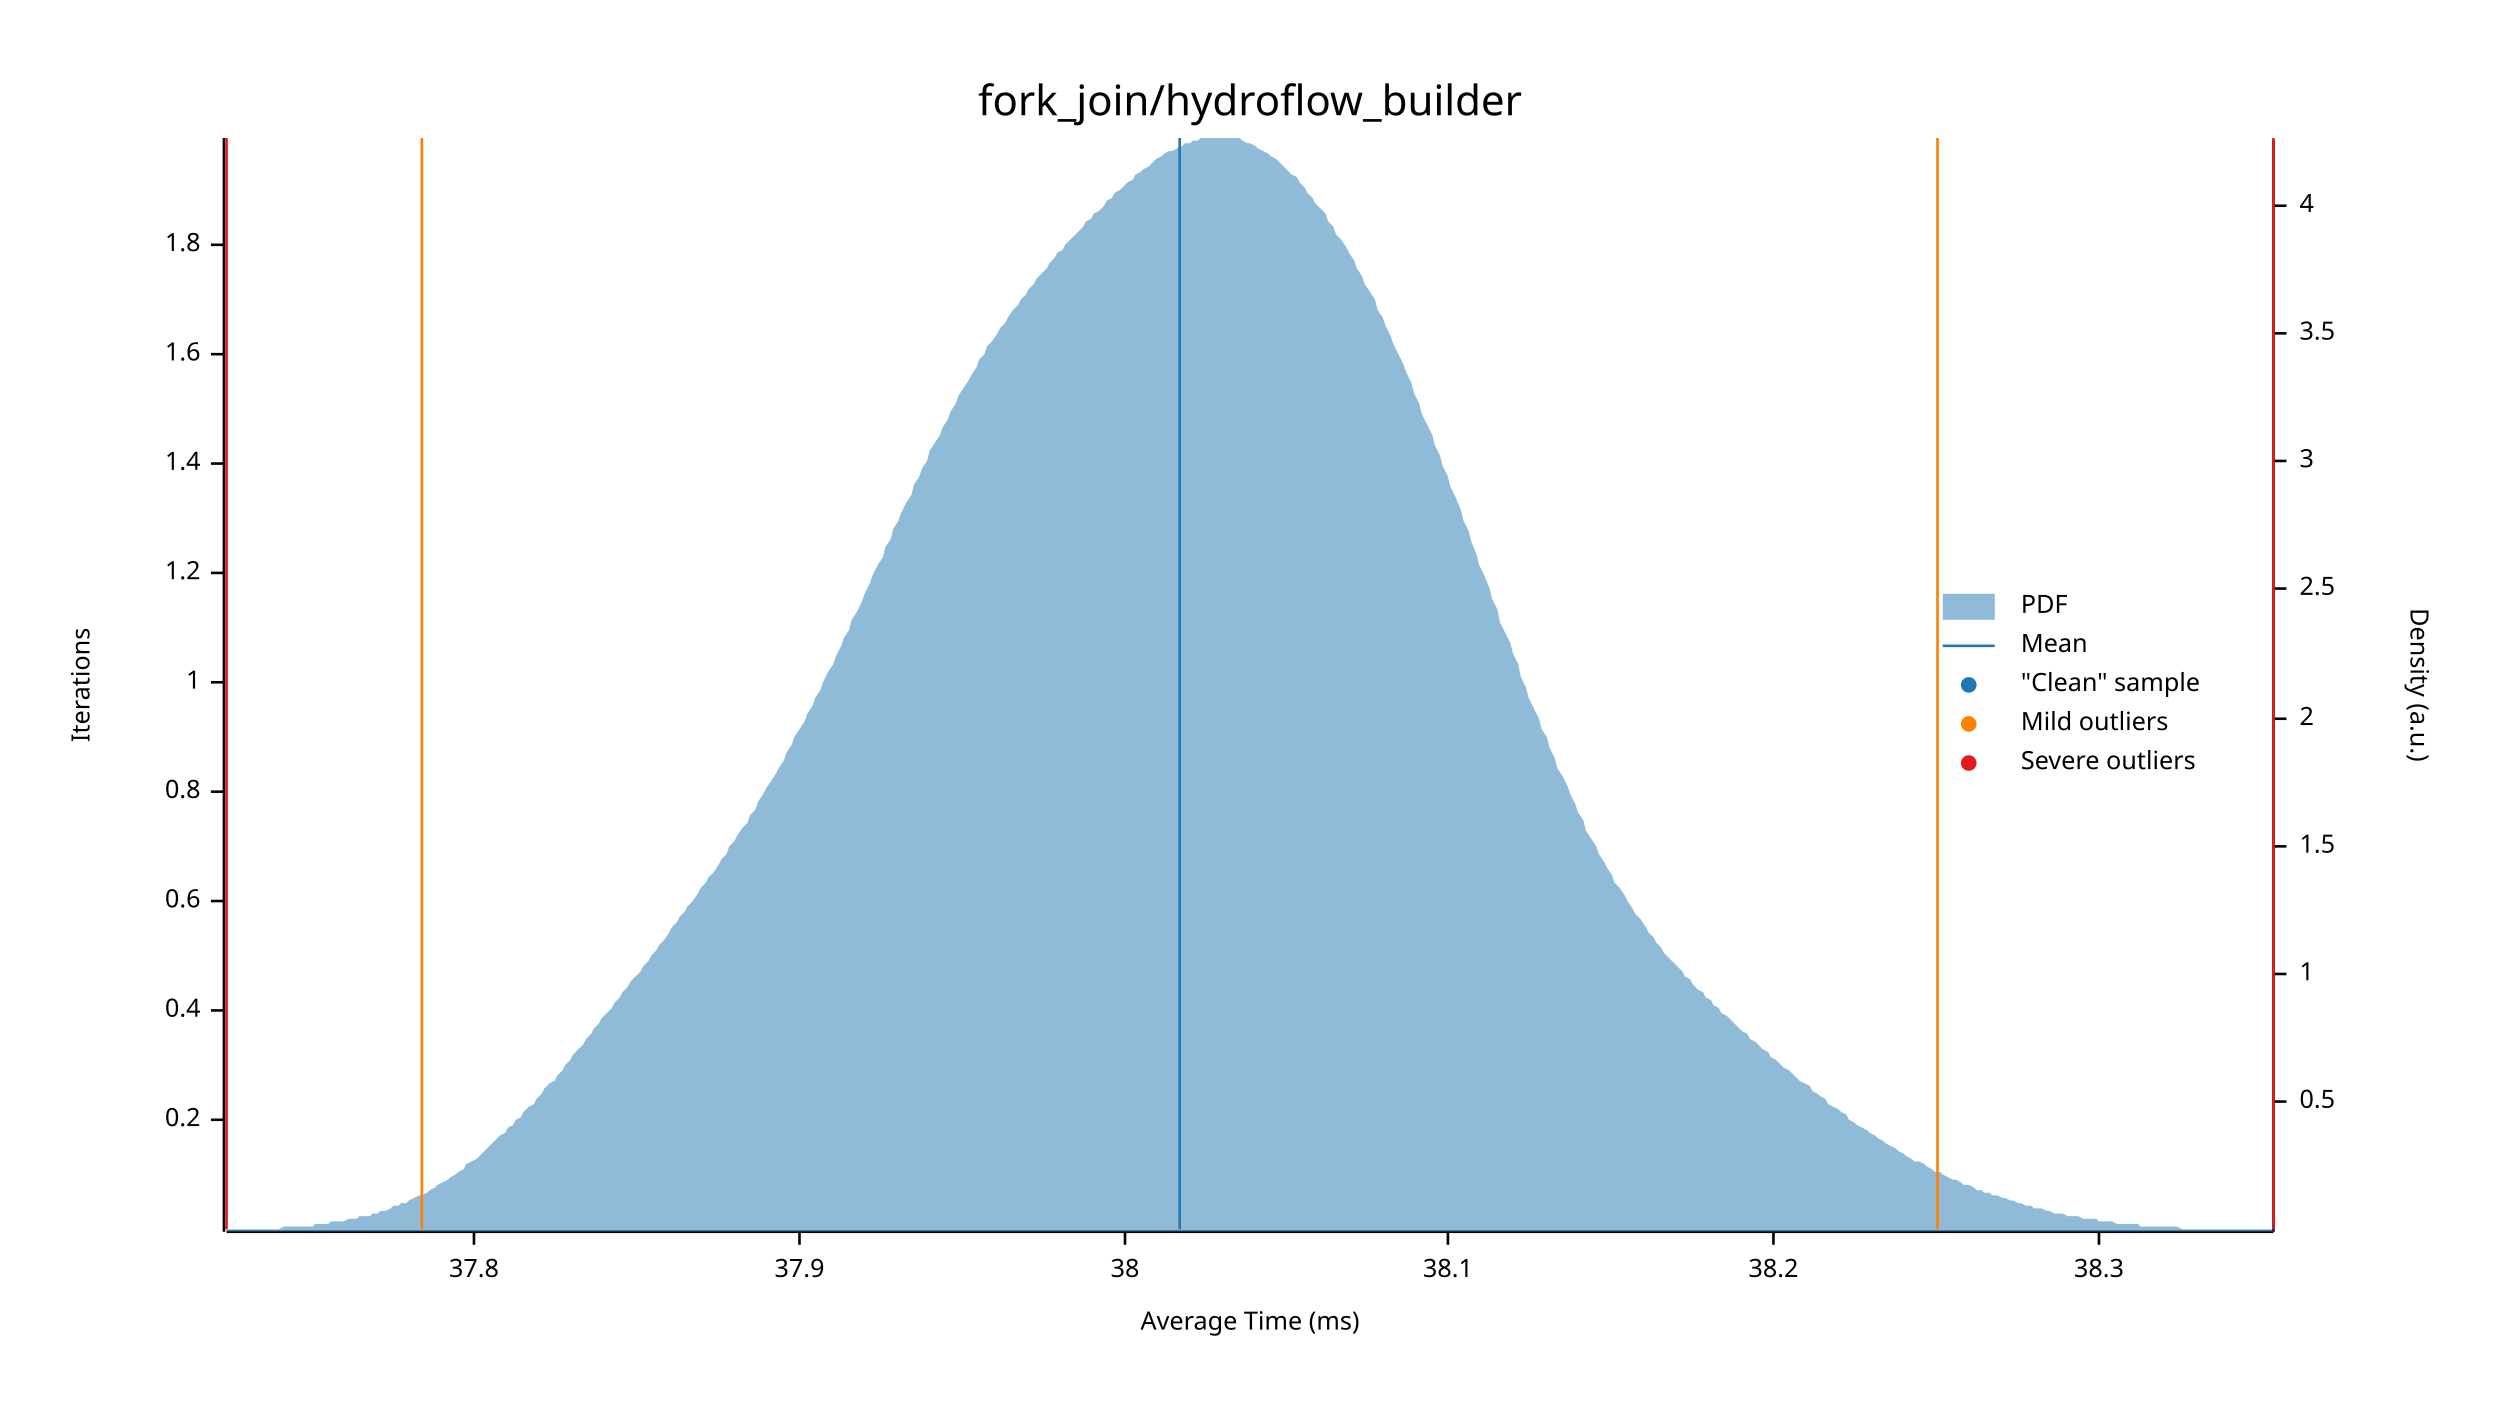
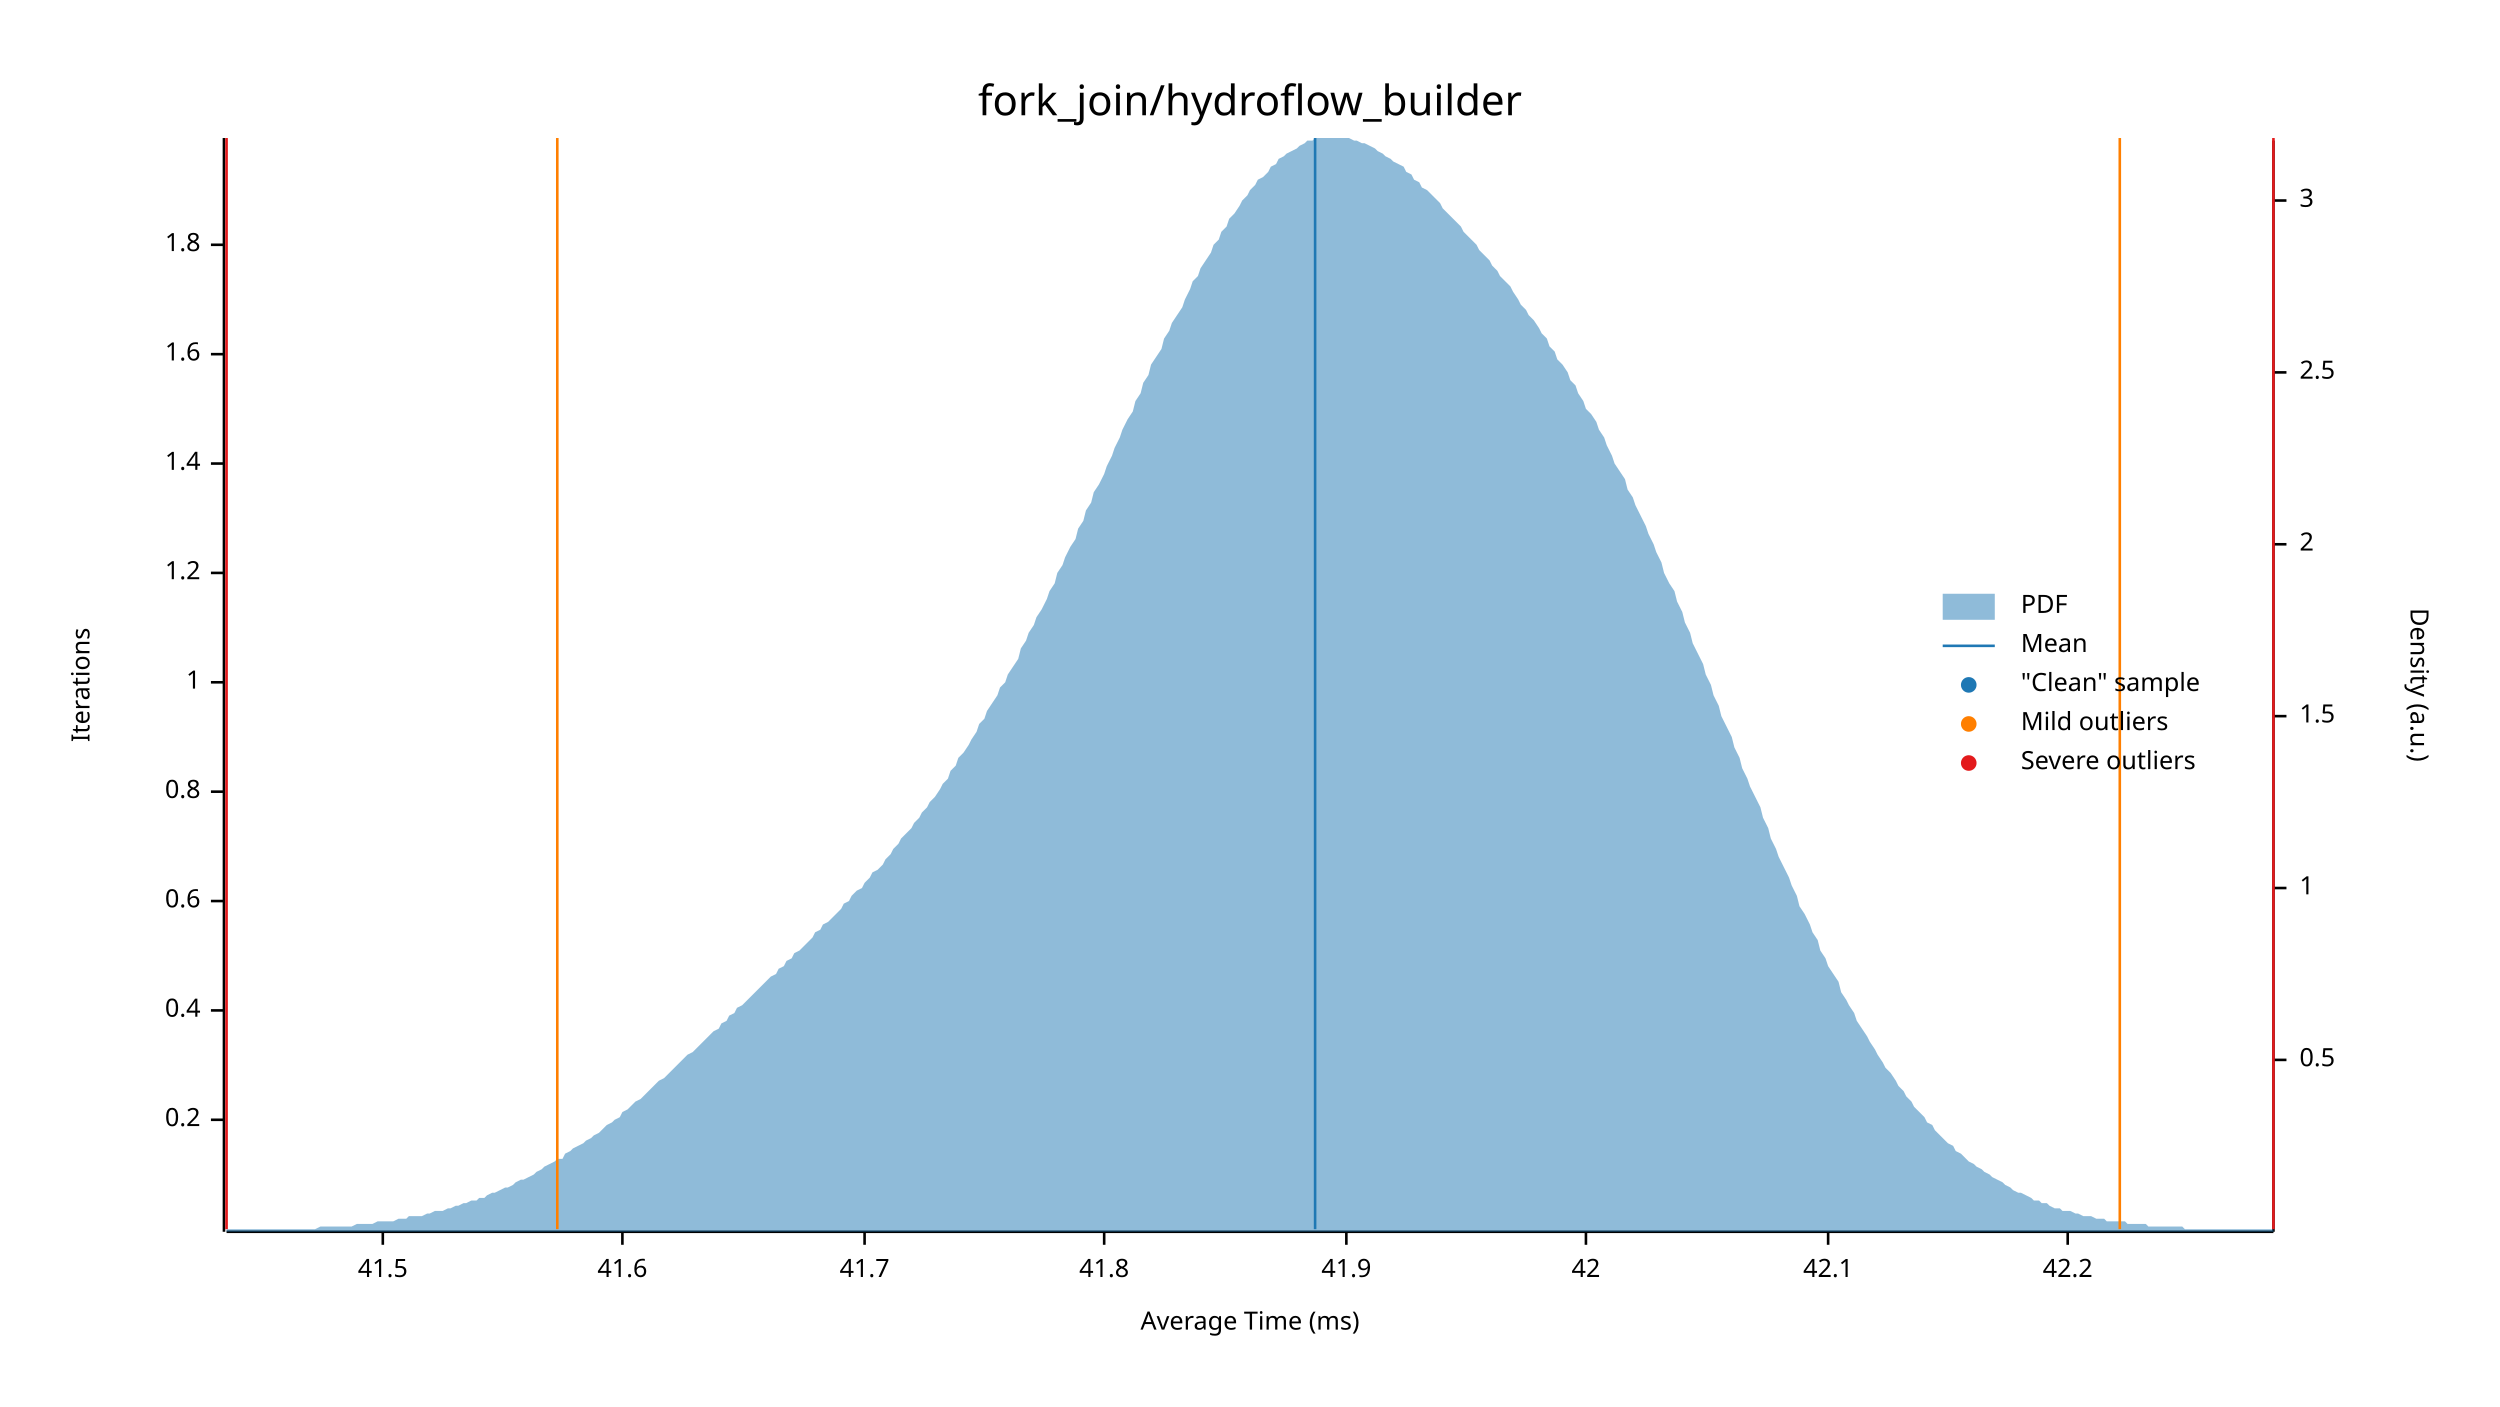
<svg xmlns="http://www.w3.org/2000/svg" width="960" height="540" viewBox="0 0 960 540">
  <text x="480" y="32" dy="0.76em" text-anchor="middle" font-family="sans-serif" font-size="16.129" opacity="1" fill="#000000">
fork_join/hydroflow_builder
</text>
  <text x="27" y="263" dy="0.76em" text-anchor="middle" font-family="sans-serif" font-size="9.677" opacity="1" fill="#000000" transform="rotate(270, 27, 263)">
Iterations
</text>
  <text x="480" y="513" dy="-0.5ex" text-anchor="middle" font-family="sans-serif" font-size="9.677" opacity="1" fill="#000000">
Average Time (ms)
</text>
  <polyline fill="none" opacity="1" stroke="#000000" stroke-width="1" points="86,53 86,473 " />
  <text x="77" y="430" dy="0.5ex" text-anchor="end" font-family="sans-serif" font-size="9.677" opacity="1" fill="#000000">
0.2
</text>
  <polyline fill="none" opacity="1" stroke="#000000" stroke-width="1" points="81,430 86,430 " />
  <text x="77" y="388" dy="0.5ex" text-anchor="end" font-family="sans-serif" font-size="9.677" opacity="1" fill="#000000">
0.4
</text>
  <polyline fill="none" opacity="1" stroke="#000000" stroke-width="1" points="81,388 86,388 " />
  <text x="77" y="346" dy="0.5ex" text-anchor="end" font-family="sans-serif" font-size="9.677" opacity="1" fill="#000000">
0.6
</text>
  <polyline fill="none" opacity="1" stroke="#000000" stroke-width="1" points="81,346 86,346 " />
  <text x="77" y="304" dy="0.5ex" text-anchor="end" font-family="sans-serif" font-size="9.677" opacity="1" fill="#000000">
0.8
</text>
  <polyline fill="none" opacity="1" stroke="#000000" stroke-width="1" points="81,304 86,304 " />
  <text x="77" y="262" dy="0.5ex" text-anchor="end" font-family="sans-serif" font-size="9.677" opacity="1" fill="#000000">
1
</text>
  <polyline fill="none" opacity="1" stroke="#000000" stroke-width="1" points="81,262 86,262 " />
  <text x="77" y="220" dy="0.5ex" text-anchor="end" font-family="sans-serif" font-size="9.677" opacity="1" fill="#000000">
1.2
</text>
  <polyline fill="none" opacity="1" stroke="#000000" stroke-width="1" points="81,220 86,220 " />
  <text x="77" y="178" dy="0.5ex" text-anchor="end" font-family="sans-serif" font-size="9.677" opacity="1" fill="#000000">
1.4
</text>
  <polyline fill="none" opacity="1" stroke="#000000" stroke-width="1" points="81,178 86,178 " />
  <text x="77" y="136" dy="0.5ex" text-anchor="end" font-family="sans-serif" font-size="9.677" opacity="1" fill="#000000">
1.6
</text>
  <polyline fill="none" opacity="1" stroke="#000000" stroke-width="1" points="81,136 86,136 " />
  <text x="77" y="94" dy="0.5ex" text-anchor="end" font-family="sans-serif" font-size="9.677" opacity="1" fill="#000000">
1.8
</text>
  <polyline fill="none" opacity="1" stroke="#000000" stroke-width="1" points="81,94 86,94 " />
  <polyline fill="none" opacity="1" stroke="#000000" stroke-width="1" points="87,473 873,473 " />
-   <text x="182" y="483" dy="0.76em" text-anchor="middle" font-family="sans-serif" font-size="9.677" opacity="1" fill="#000000">
- 37.8
+   <text x="147" y="483" dy="0.76em" text-anchor="middle" font-family="sans-serif" font-size="9.677" opacity="1" fill="#000000">
+ 41.5
</text>
-   <polyline fill="none" opacity="1" stroke="#000000" stroke-width="1" points="182,473 182,478 " />
-   <text x="307" y="483" dy="0.76em" text-anchor="middle" font-family="sans-serif" font-size="9.677" opacity="1" fill="#000000">
- 37.9
+   <polyline fill="none" opacity="1" stroke="#000000" stroke-width="1" points="147,473 147,478 " />
+   <text x="239" y="483" dy="0.76em" text-anchor="middle" font-family="sans-serif" font-size="9.677" opacity="1" fill="#000000">
+ 41.6
</text>
-   <polyline fill="none" opacity="1" stroke="#000000" stroke-width="1" points="307,473 307,478 " />
-   <text x="432" y="483" dy="0.76em" text-anchor="middle" font-family="sans-serif" font-size="9.677" opacity="1" fill="#000000">
- 38
+   <polyline fill="none" opacity="1" stroke="#000000" stroke-width="1" points="239,473 239,478 " />
+   <text x="332" y="483" dy="0.76em" text-anchor="middle" font-family="sans-serif" font-size="9.677" opacity="1" fill="#000000">
+ 41.7
</text>
-   <polyline fill="none" opacity="1" stroke="#000000" stroke-width="1" points="432,473 432,478 " />
-   <text x="556" y="483" dy="0.76em" text-anchor="middle" font-family="sans-serif" font-size="9.677" opacity="1" fill="#000000">
- 38.1
+   <polyline fill="none" opacity="1" stroke="#000000" stroke-width="1" points="332,473 332,478 " />
+   <text x="424" y="483" dy="0.76em" text-anchor="middle" font-family="sans-serif" font-size="9.677" opacity="1" fill="#000000">
+ 41.8
</text>
-   <polyline fill="none" opacity="1" stroke="#000000" stroke-width="1" points="556,473 556,478 " />
-   <text x="681" y="483" dy="0.76em" text-anchor="middle" font-family="sans-serif" font-size="9.677" opacity="1" fill="#000000">
- 38.2
+   <polyline fill="none" opacity="1" stroke="#000000" stroke-width="1" points="424,473 424,478 " />
+   <text x="517" y="483" dy="0.76em" text-anchor="middle" font-family="sans-serif" font-size="9.677" opacity="1" fill="#000000">
+ 41.9
</text>
-   <polyline fill="none" opacity="1" stroke="#000000" stroke-width="1" points="681,473 681,478 " />
-   <text x="806" y="483" dy="0.76em" text-anchor="middle" font-family="sans-serif" font-size="9.677" opacity="1" fill="#000000">
- 38.3
+   <polyline fill="none" opacity="1" stroke="#000000" stroke-width="1" points="517,473 517,478 " />
+   <text x="609" y="483" dy="0.76em" text-anchor="middle" font-family="sans-serif" font-size="9.677" opacity="1" fill="#000000">
+ 42
</text>
-   <polyline fill="none" opacity="1" stroke="#000000" stroke-width="1" points="806,473 806,478 " />
+   <polyline fill="none" opacity="1" stroke="#000000" stroke-width="1" points="609,473 609,478 " />
+   <text x="702" y="483" dy="0.76em" text-anchor="middle" font-family="sans-serif" font-size="9.677" opacity="1" fill="#000000">
+ 42.1
+ </text>
+   <polyline fill="none" opacity="1" stroke="#000000" stroke-width="1" points="702,473 702,478 " />
+   <text x="794" y="483" dy="0.76em" text-anchor="middle" font-family="sans-serif" font-size="9.677" opacity="1" fill="#000000">
+ 42.2
+ </text>
+   <polyline fill="none" opacity="1" stroke="#000000" stroke-width="1" points="794,473 794,478 " />
  <text x="933" y="263" dy="0.76em" text-anchor="middle" font-family="sans-serif" font-size="9.677" opacity="1" fill="#000000" transform="rotate(90, 933, 263)">
Density (a.u.)
</text>
  <polyline fill="none" opacity="1" stroke="#000000" stroke-width="1" points="873,54 873,473 " />
-   <text x="883" y="423" dy="0.5ex" text-anchor="start" font-family="sans-serif" font-size="9.677" opacity="1" fill="#000000">
+   <text x="883" y="407" dy="0.5ex" text-anchor="start" font-family="sans-serif" font-size="9.677" opacity="1" fill="#000000">
0.5
</text>
-   <polyline fill="none" opacity="1" stroke="#000000" stroke-width="1" points="873,423 878,423 " />
-   <text x="883" y="374" dy="0.5ex" text-anchor="start" font-family="sans-serif" font-size="9.677" opacity="1" fill="#000000">
+   <polyline fill="none" opacity="1" stroke="#000000" stroke-width="1" points="873,407 878,407 " />
+   <text x="883" y="341" dy="0.5ex" text-anchor="start" font-family="sans-serif" font-size="9.677" opacity="1" fill="#000000">
1
</text>
-   <polyline fill="none" opacity="1" stroke="#000000" stroke-width="1" points="873,374 878,374 " />
-   <text x="883" y="325" dy="0.5ex" text-anchor="start" font-family="sans-serif" font-size="9.677" opacity="1" fill="#000000">
+   <polyline fill="none" opacity="1" stroke="#000000" stroke-width="1" points="873,341 878,341 " />
+   <text x="883" y="275" dy="0.5ex" text-anchor="start" font-family="sans-serif" font-size="9.677" opacity="1" fill="#000000">
1.5
</text>
-   <polyline fill="none" opacity="1" stroke="#000000" stroke-width="1" points="873,325 878,325 " />
-   <text x="883" y="276" dy="0.5ex" text-anchor="start" font-family="sans-serif" font-size="9.677" opacity="1" fill="#000000">
+   <polyline fill="none" opacity="1" stroke="#000000" stroke-width="1" points="873,275 878,275 " />
+   <text x="883" y="209" dy="0.5ex" text-anchor="start" font-family="sans-serif" font-size="9.677" opacity="1" fill="#000000">
2
</text>
-   <polyline fill="none" opacity="1" stroke="#000000" stroke-width="1" points="873,276 878,276 " />
-   <text x="883" y="226" dy="0.5ex" text-anchor="start" font-family="sans-serif" font-size="9.677" opacity="1" fill="#000000">
+   <polyline fill="none" opacity="1" stroke="#000000" stroke-width="1" points="873,209 878,209 " />
+   <text x="883" y="143" dy="0.5ex" text-anchor="start" font-family="sans-serif" font-size="9.677" opacity="1" fill="#000000">
2.5
</text>
-   <polyline fill="none" opacity="1" stroke="#000000" stroke-width="1" points="873,226 878,226 " />
-   <text x="883" y="177" dy="0.5ex" text-anchor="start" font-family="sans-serif" font-size="9.677" opacity="1" fill="#000000">
+   <polyline fill="none" opacity="1" stroke="#000000" stroke-width="1" points="873,143 878,143 " />
+   <text x="883" y="77" dy="0.5ex" text-anchor="start" font-family="sans-serif" font-size="9.677" opacity="1" fill="#000000">
3
</text>
-   <polyline fill="none" opacity="1" stroke="#000000" stroke-width="1" points="873,177 878,177 " />
-   <text x="883" y="128" dy="0.5ex" text-anchor="start" font-family="sans-serif" font-size="9.677" opacity="1" fill="#000000">
- 3.5
- </text>
-   <polyline fill="none" opacity="1" stroke="#000000" stroke-width="1" points="873,128 878,128 " />
-   <text x="883" y="79" dy="0.5ex" text-anchor="start" font-family="sans-serif" font-size="9.677" opacity="1" fill="#000000">
- 4
- </text>
-   <polyline fill="none" opacity="1" stroke="#000000" stroke-width="1" points="873,79 878,79 " />
-   <polygon opacity="0.5" fill="#1F78B4" points="87,472 88,472 90,472 91,472 93,472 94,472 96,472 98,472 99,472 101,472 102,472 104,472 105,472 107,472 109,471 110,471 112,471 113,471 115,471 116,471 118,471 120,471 121,470 123,470 124,470 126,470 127,469 129,469 131,469 132,469 134,468 135,468 137,468 138,467 140,467 142,467 143,466 145,466 146,465 148,465 150,464 151,463 153,463 154,462 156,462 157,461 159,460 161,459 162,459 164,458 165,457 167,456 168,455 170,454 172,453 173,452 175,451 176,450 178,449 179,447 181,446 183,445 184,444 186,442 187,441 189,439 190,438 192,436 194,435 195,433 197,432 198,430 200,429 201,427 203,425 205,424 206,422 208,420 209,418 211,416 213,415 214,413 216,411 217,409 219,407 220,405 222,403 224,401 225,399 227,397 228,395 230,393 231,391 233,389 235,387 236,385 238,383 239,381 241,379 242,377 244,375 246,373 247,371 249,369 250,367 252,365 253,363 255,361 257,358 258,356 260,354 261,352 263,350 264,348 266,346 268,343 269,341 271,339 272,337 274,335 276,332 277,330 279,328 280,325 282,323 283,321 285,318 287,316 288,313 290,311 291,308 293,305 294,303 296,300 298,297 299,295 301,292 302,289 304,286 305,283 307,280 309,277 310,274 312,271 313,268 315,265 316,262 318,258 320,255 321,252 323,248 324,245 326,242 327,238 329,235 331,231 332,228 334,224 335,221 337,217 339,214 340,210 342,207 343,203 345,200 346,197 348,193 350,190 351,186 353,183 354,180 356,177 357,173 359,170 361,167 362,164 364,161 365,158 367,155 368,152 370,149 372,146 373,144 375,141 376,138 378,136 379,133 381,131 383,128 384,126 386,124 387,122 389,119 391,117 392,115 394,113 395,111 397,109 398,107 400,105 402,103 403,101 405,99 406,97 408,96 409,94 411,92 413,90 414,89 416,87 417,85 419,84 420,82 422,81 424,79 425,77 427,76 428,74 430,73 431,72 433,70 435,69 436,67 438,66 439,65 441,64 442,63 444,61 446,60 447,59 449,58 450,58 452,57 454,56 455,55 457,55 458,54 460,54 461,53 463,53 465,53 466,53 468,53 469,53 471,53 472,53 474,53 476,53 477,54 479,55 480,55 482,56 483,57 485,58 487,59 488,60 490,61 491,62 493,64 494,65 496,67 498,68 499,70 501,72 502,74 504,76 505,78 507,80 509,82 510,85 512,87 513,90 515,92 517,95 518,97 520,100 521,103 523,106 524,109 526,112 528,115 529,119 531,122 532,125 534,129 535,132 537,136 539,140 540,143 542,147 543,151 545,155 546,159 548,163 550,167 551,171 553,175 554,179 556,183 557,187 559,191 561,196 562,200 564,204 565,208 567,213 568,217 570,221 572,226 573,230 575,234 576,239 578,243 580,247 581,251 583,255 584,260 586,264 587,268 589,272 591,276 592,280 594,283 595,287 597,291 598,295 600,298 602,302 603,305 605,309 606,312 608,315 609,319 611,322 613,325 614,328 616,331 617,333 619,336 620,339 622,341 624,344 625,346 627,349 628,351 630,353 632,356 633,358 635,360 636,362 638,364 639,366 641,368 643,370 644,371 646,373 647,375 649,376 650,378 652,380 654,381 655,383 657,384 658,386 660,387 661,389 663,390 665,392 666,393 668,395 669,396 671,397 672,399 674,400 676,402 677,403 679,404 680,406 682,407 683,408 685,410 687,411 688,412 690,414 691,415 693,416 695,417 696,419 698,420 699,421 701,422 702,424 704,425 706,426 707,427 709,428 710,430 712,431 713,432 715,433 717,434 718,435 720,436 721,437 723,438 724,439 726,440 728,441 729,442 731,443 732,444 734,445 735,446 737,446 739,447 740,448 742,449 743,450 745,450 746,451 748,452 750,453 751,453 753,454 754,455 756,455 758,456 759,457 761,457 762,458 764,458 765,459 767,459 769,460 770,460 772,461 773,461 775,462 776,462 778,463 780,463 781,464 783,464 784,464 786,465 787,465 789,466 791,466 792,466 794,467 795,467 797,467 798,467 800,468 802,468 803,468 805,468 806,469 808,469 809,469 811,469 813,470 814,470 816,470 817,470 819,470 821,470 822,471 824,471 825,471 827,471 828,471 830,471 832,471 833,471 835,471 836,471 838,472 839,472 841,472 843,472 844,472 846,472 847,472 849,472 850,472 852,472 854,472 855,472 857,472 858,472 860,472 861,472 863,472 865,472 866,472 868,472 869,472 871,472 873,472 873,473 87,473 " />
-   <polyline fill="none" opacity="1" stroke="#1F78B4" stroke-width="1" points="453,472 453,53 " />
-   <polyline fill="none" opacity="1" stroke="#FF7F00" stroke-width="1" points="162,472 162,53 " />
-   <polyline fill="none" opacity="1" stroke="#FF7F00" stroke-width="1" points="744,472 744,53 " />
+   <polyline fill="none" opacity="1" stroke="#000000" stroke-width="1" points="873,77 878,77 " />
+   <polygon opacity="0.5" fill="#1F78B4" points="87,472 88,472 90,472 91,472 93,472 94,472 96,472 98,472 99,472 101,472 102,472 104,472 105,472 107,472 109,472 110,472 112,472 113,472 115,472 116,472 118,472 120,472 121,472 123,471 124,471 126,471 127,471 129,471 131,471 132,471 134,471 135,471 137,470 138,470 140,470 142,470 143,470 145,469 146,469 148,469 150,469 151,469 153,468 154,468 156,468 157,467 159,467 161,467 162,467 164,466 165,466 167,465 168,465 170,465 172,464 173,464 175,463 176,463 178,462 179,462 181,461 183,461 184,460 186,460 187,459 189,458 190,458 192,457 194,456 195,456 197,455 198,454 200,453 201,453 203,452 205,451 206,450 208,449 209,448 211,447 213,446 214,445 216,445 217,443 219,442 220,441 222,440 224,439 225,438 227,437 228,436 230,435 231,434 233,432 235,431 236,430 238,429 239,427 241,426 242,425 244,423 246,422 247,421 249,419 250,418 252,416 253,415 255,414 257,412 258,411 260,409 261,408 263,406 264,405 266,404 268,402 269,401 271,399 272,398 274,396 276,395 277,393 279,392 280,390 282,389 283,387 285,386 287,384 288,383 290,381 291,380 293,378 294,377 296,375 298,374 299,372 301,371 302,369 304,368 305,366 307,365 309,363 310,362 312,360 313,358 315,357 316,355 318,354 320,352 321,351 323,349 324,347 326,346 327,344 329,342 331,341 332,339 334,337 335,335 337,334 339,332 340,330 342,328 343,326 345,324 346,322 348,320 350,318 351,316 353,314 354,312 356,310 357,308 359,306 361,303 362,301 364,299 365,296 367,294 368,291 370,289 372,286 373,284 375,281 376,278 378,276 379,273 381,270 383,267 384,264 386,262 387,259 389,256 391,253 392,249 394,246 395,243 397,240 398,237 400,234 402,230 403,227 405,224 406,220 408,217 409,214 411,210 413,207 414,203 416,200 417,196 419,193 420,189 422,186 424,182 425,179 427,175 428,172 430,168 431,165 433,161 435,158 436,154 438,151 439,147 441,144 442,140 444,137 446,134 447,130 449,127 450,124 452,121 454,118 455,115 457,111 458,108 460,106 461,103 463,100 465,97 466,94 468,92 469,89 471,87 472,84 474,82 476,79 477,77 479,75 480,73 482,71 483,69 485,68 487,66 488,64 490,63 491,61 493,60 494,59 496,58 498,57 499,56 501,55 502,54 504,54 505,53 507,53 509,53 510,53 512,53 513,53 515,53 517,53 518,53 520,54 521,54 523,55 524,55 526,56 528,57 529,58 531,59 532,60 534,61 535,62 537,63 539,64 540,66 542,67 543,69 545,70 546,72 548,73 550,75 551,76 553,78 554,80 556,82 557,83 559,85 561,87 562,89 564,91 565,92 567,94 568,96 570,98 572,100 573,102 575,104 576,106 578,108 580,110 581,112 583,115 584,117 586,119 587,121 589,123 591,126 592,128 594,130 595,133 597,135 598,138 600,140 602,143 603,146 605,148 606,151 608,154 609,157 611,159 613,162 614,165 616,168 617,171 619,175 620,178 622,181 624,184 625,188 627,191 628,194 630,198 632,202 633,205 635,209 636,212 638,216 639,220 641,224 643,227 644,231 646,235 647,239 649,243 650,247 652,251 654,255 655,259 657,263 658,267 660,271 661,275 663,279 665,283 666,287 668,291 669,295 671,299 672,302 674,306 676,310 677,314 679,318 680,322 682,326 683,329 685,333 687,337 688,340 690,344 691,348 693,351 695,355 696,358 698,361 699,365 701,368 702,371 704,374 706,377 707,381 709,384 710,386 712,389 713,392 715,395 717,398 718,400 720,403 721,405 723,408 724,410 726,412 728,415 729,417 731,419 732,421 734,423 735,425 737,427 739,429 740,431 742,432 743,434 745,436 746,437 748,439 750,440 751,442 753,443 754,444 756,446 758,447 759,448 761,449 762,450 764,451 765,452 767,453 769,454 770,455 772,456 773,457 775,458 776,458 778,459 780,460 781,461 783,461 784,462 786,462 787,463 789,464 791,464 792,465 794,465 795,465 797,466 798,466 800,467 802,467 803,467 805,468 806,468 808,468 809,469 811,469 813,469 814,469 816,469 817,470 819,470 821,470 822,470 824,470 825,471 827,471 828,471 830,471 832,471 833,471 835,471 836,471 838,471 839,472 841,472 843,472 844,472 846,472 847,472 849,472 850,472 852,472 854,472 855,472 857,472 858,472 860,472 861,472 863,472 865,472 866,472 868,472 869,472 871,472 873,472 873,473 87,473 " />
+   <polyline fill="none" opacity="1" stroke="#1F78B4" stroke-width="1" points="505,472 505,53 " />
+   <polyline fill="none" opacity="1" stroke="#FF7F00" stroke-width="1" points="214,472 214,53 " />
+   <polyline fill="none" opacity="1" stroke="#FF7F00" stroke-width="1" points="814,472 814,53 " />
  <polyline fill="none" opacity="1" stroke="#E31A1C" stroke-width="1" points="87,472 87,53 " />
  <polyline fill="none" opacity="1" stroke="#E31A1C" stroke-width="1" points="873,472 873,53 " />
  <text x="776" y="228" dy="0.76em" text-anchor="start" font-family="sans-serif" font-size="9.677" opacity="1" fill="#000000">
PDF
</text>
  <text x="776" y="243" dy="0.76em" text-anchor="start" font-family="sans-serif" font-size="9.677" opacity="1" fill="#000000">
Mean
</text>
  <text x="776" y="258" dy="0.76em" text-anchor="start" font-family="sans-serif" font-size="9.677" opacity="1" fill="#000000">
"Clean" sample
</text>
  <text x="776" y="273" dy="0.76em" text-anchor="start" font-family="sans-serif" font-size="9.677" opacity="1" fill="#000000">
Mild outliers
</text>
  <text x="776" y="288" dy="0.76em" text-anchor="start" font-family="sans-serif" font-size="9.677" opacity="1" fill="#000000">
Severe outliers
</text>
  <rect x="746" y="228" width="20" height="10" opacity="0.5" fill="#1F78B4" stroke="none" />
  <polyline fill="none" opacity="1" stroke="#1F78B4" stroke-width="1" points="746,248 766,248 " />
  <circle cx="756" cy="263" r="3" opacity="1" fill="#1F78B4" stroke="none" stroke-width="1" />
  <circle cx="756" cy="278" r="3" opacity="1" fill="#FF7F00" stroke="none" stroke-width="1" />
  <circle cx="756" cy="293" r="3" opacity="1" fill="#E31A1C" stroke="none" stroke-width="1" />
</svg>
